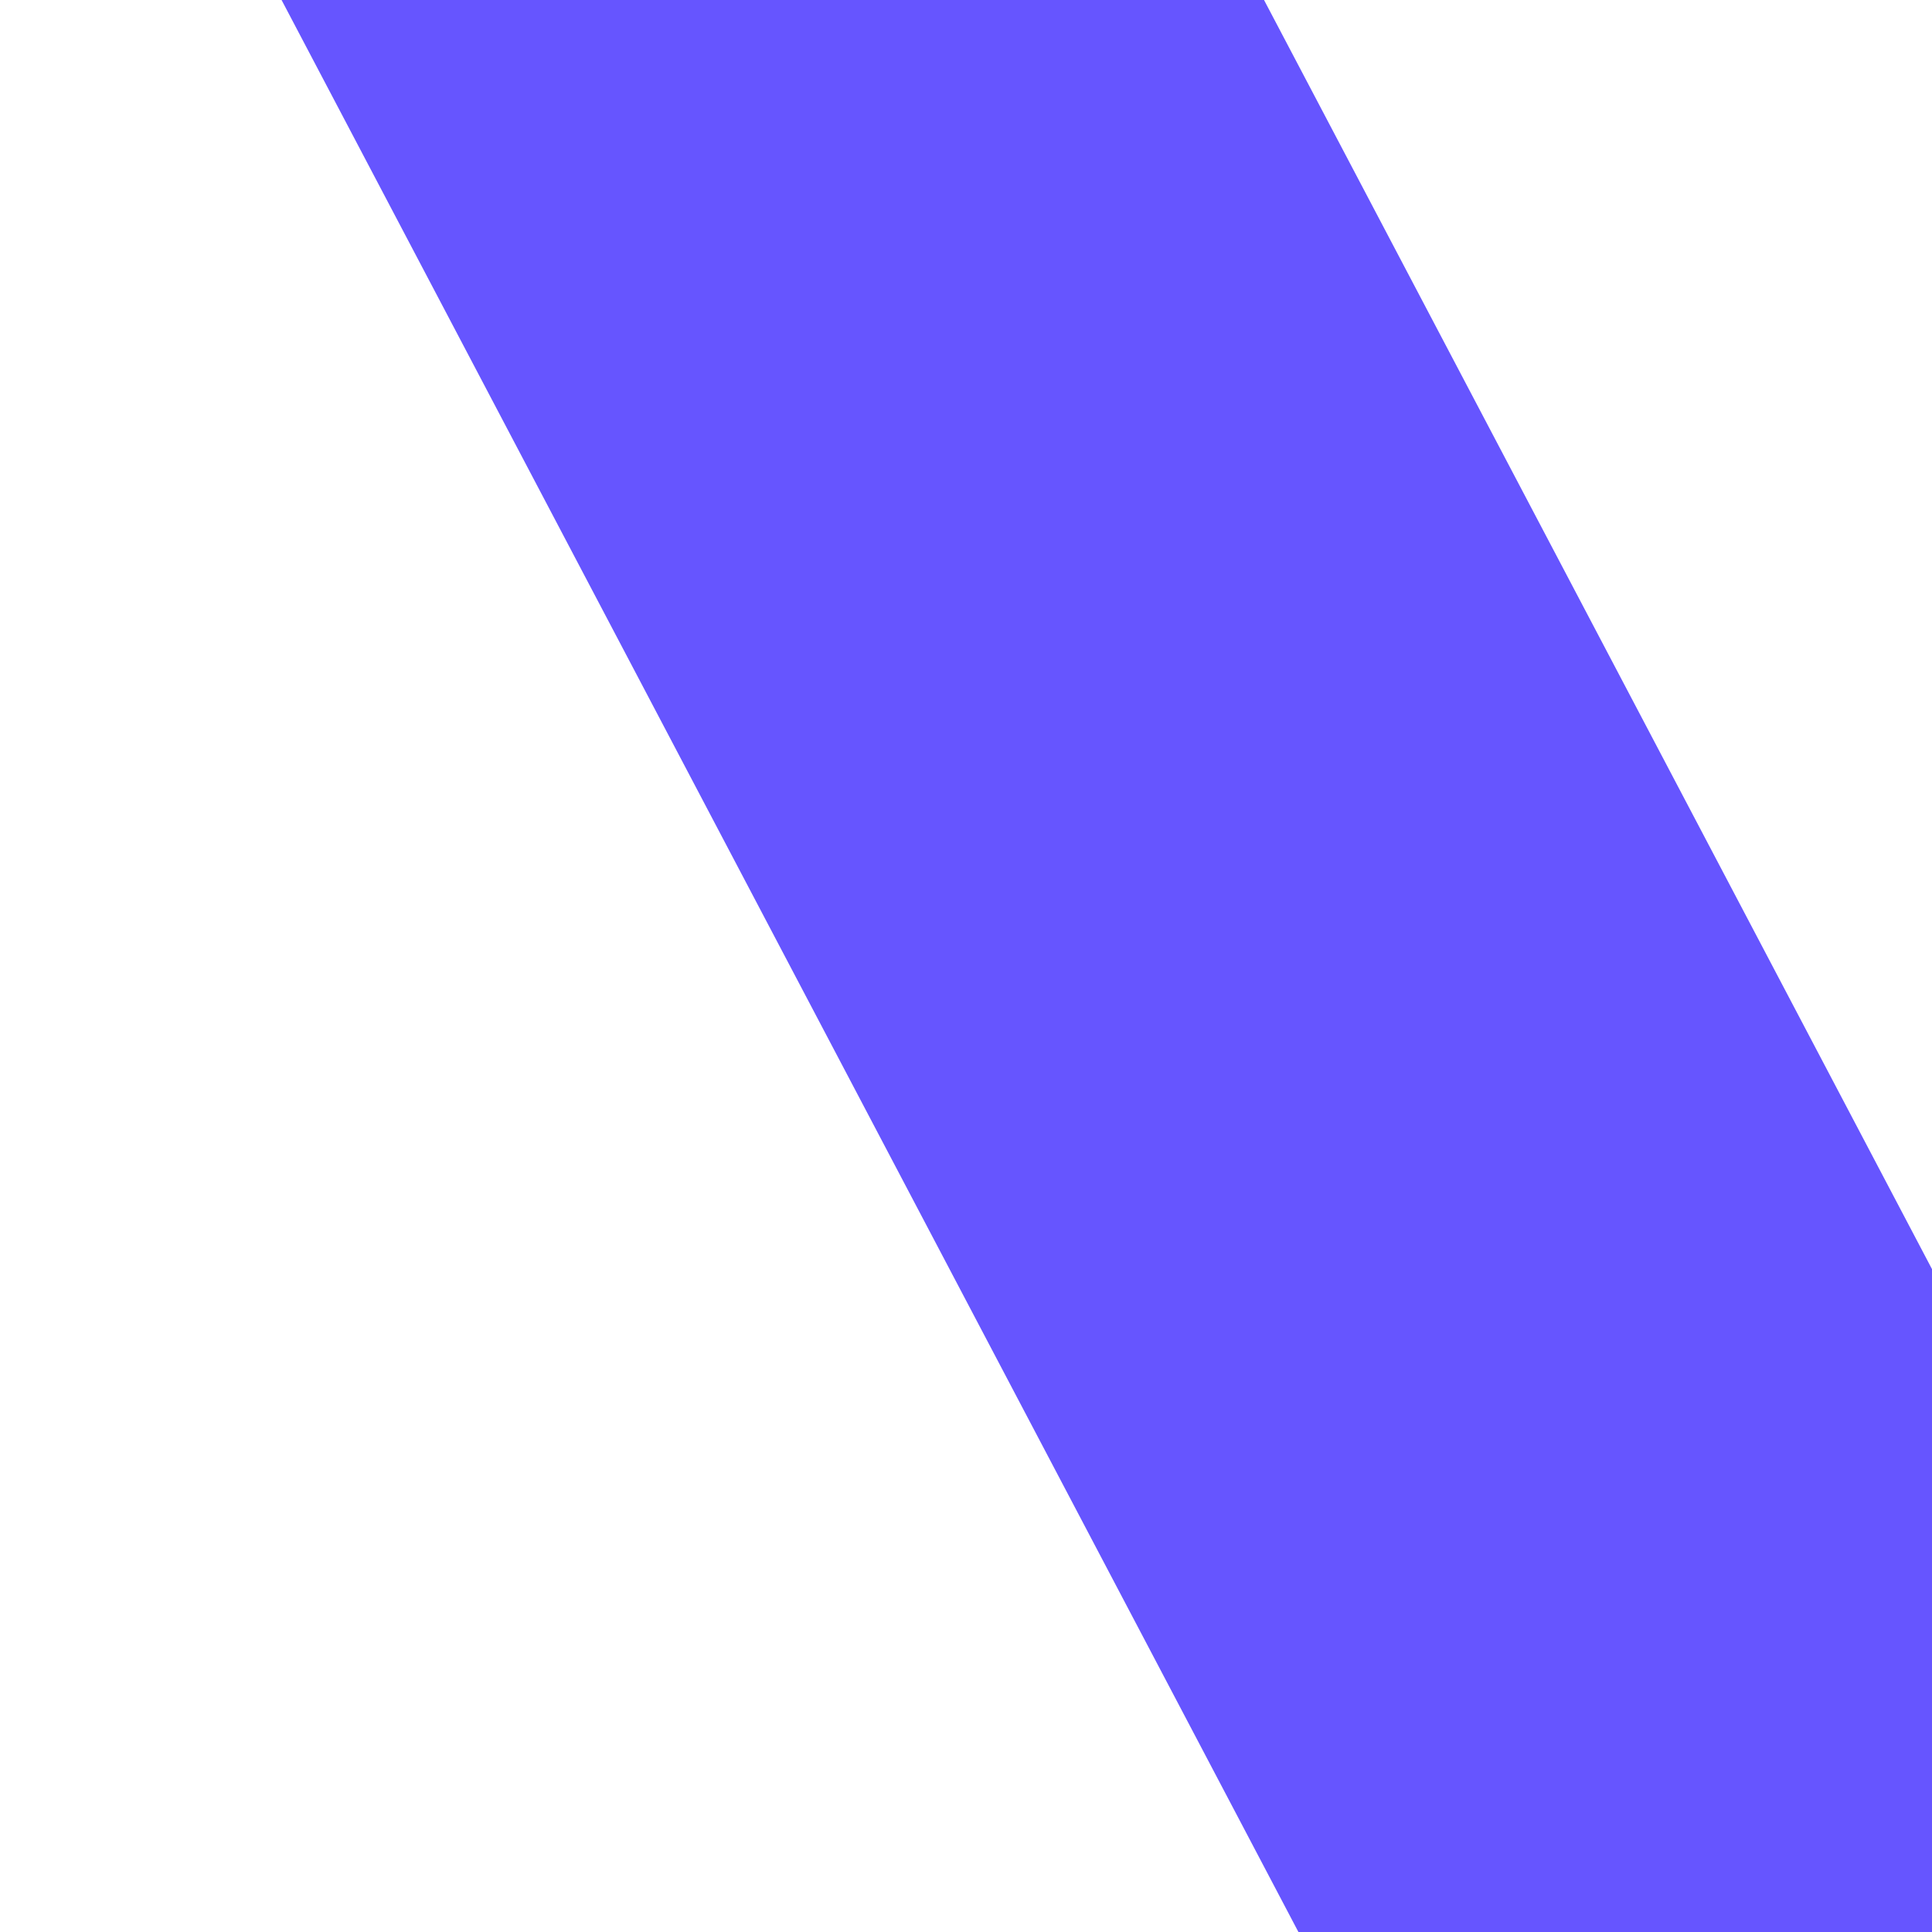
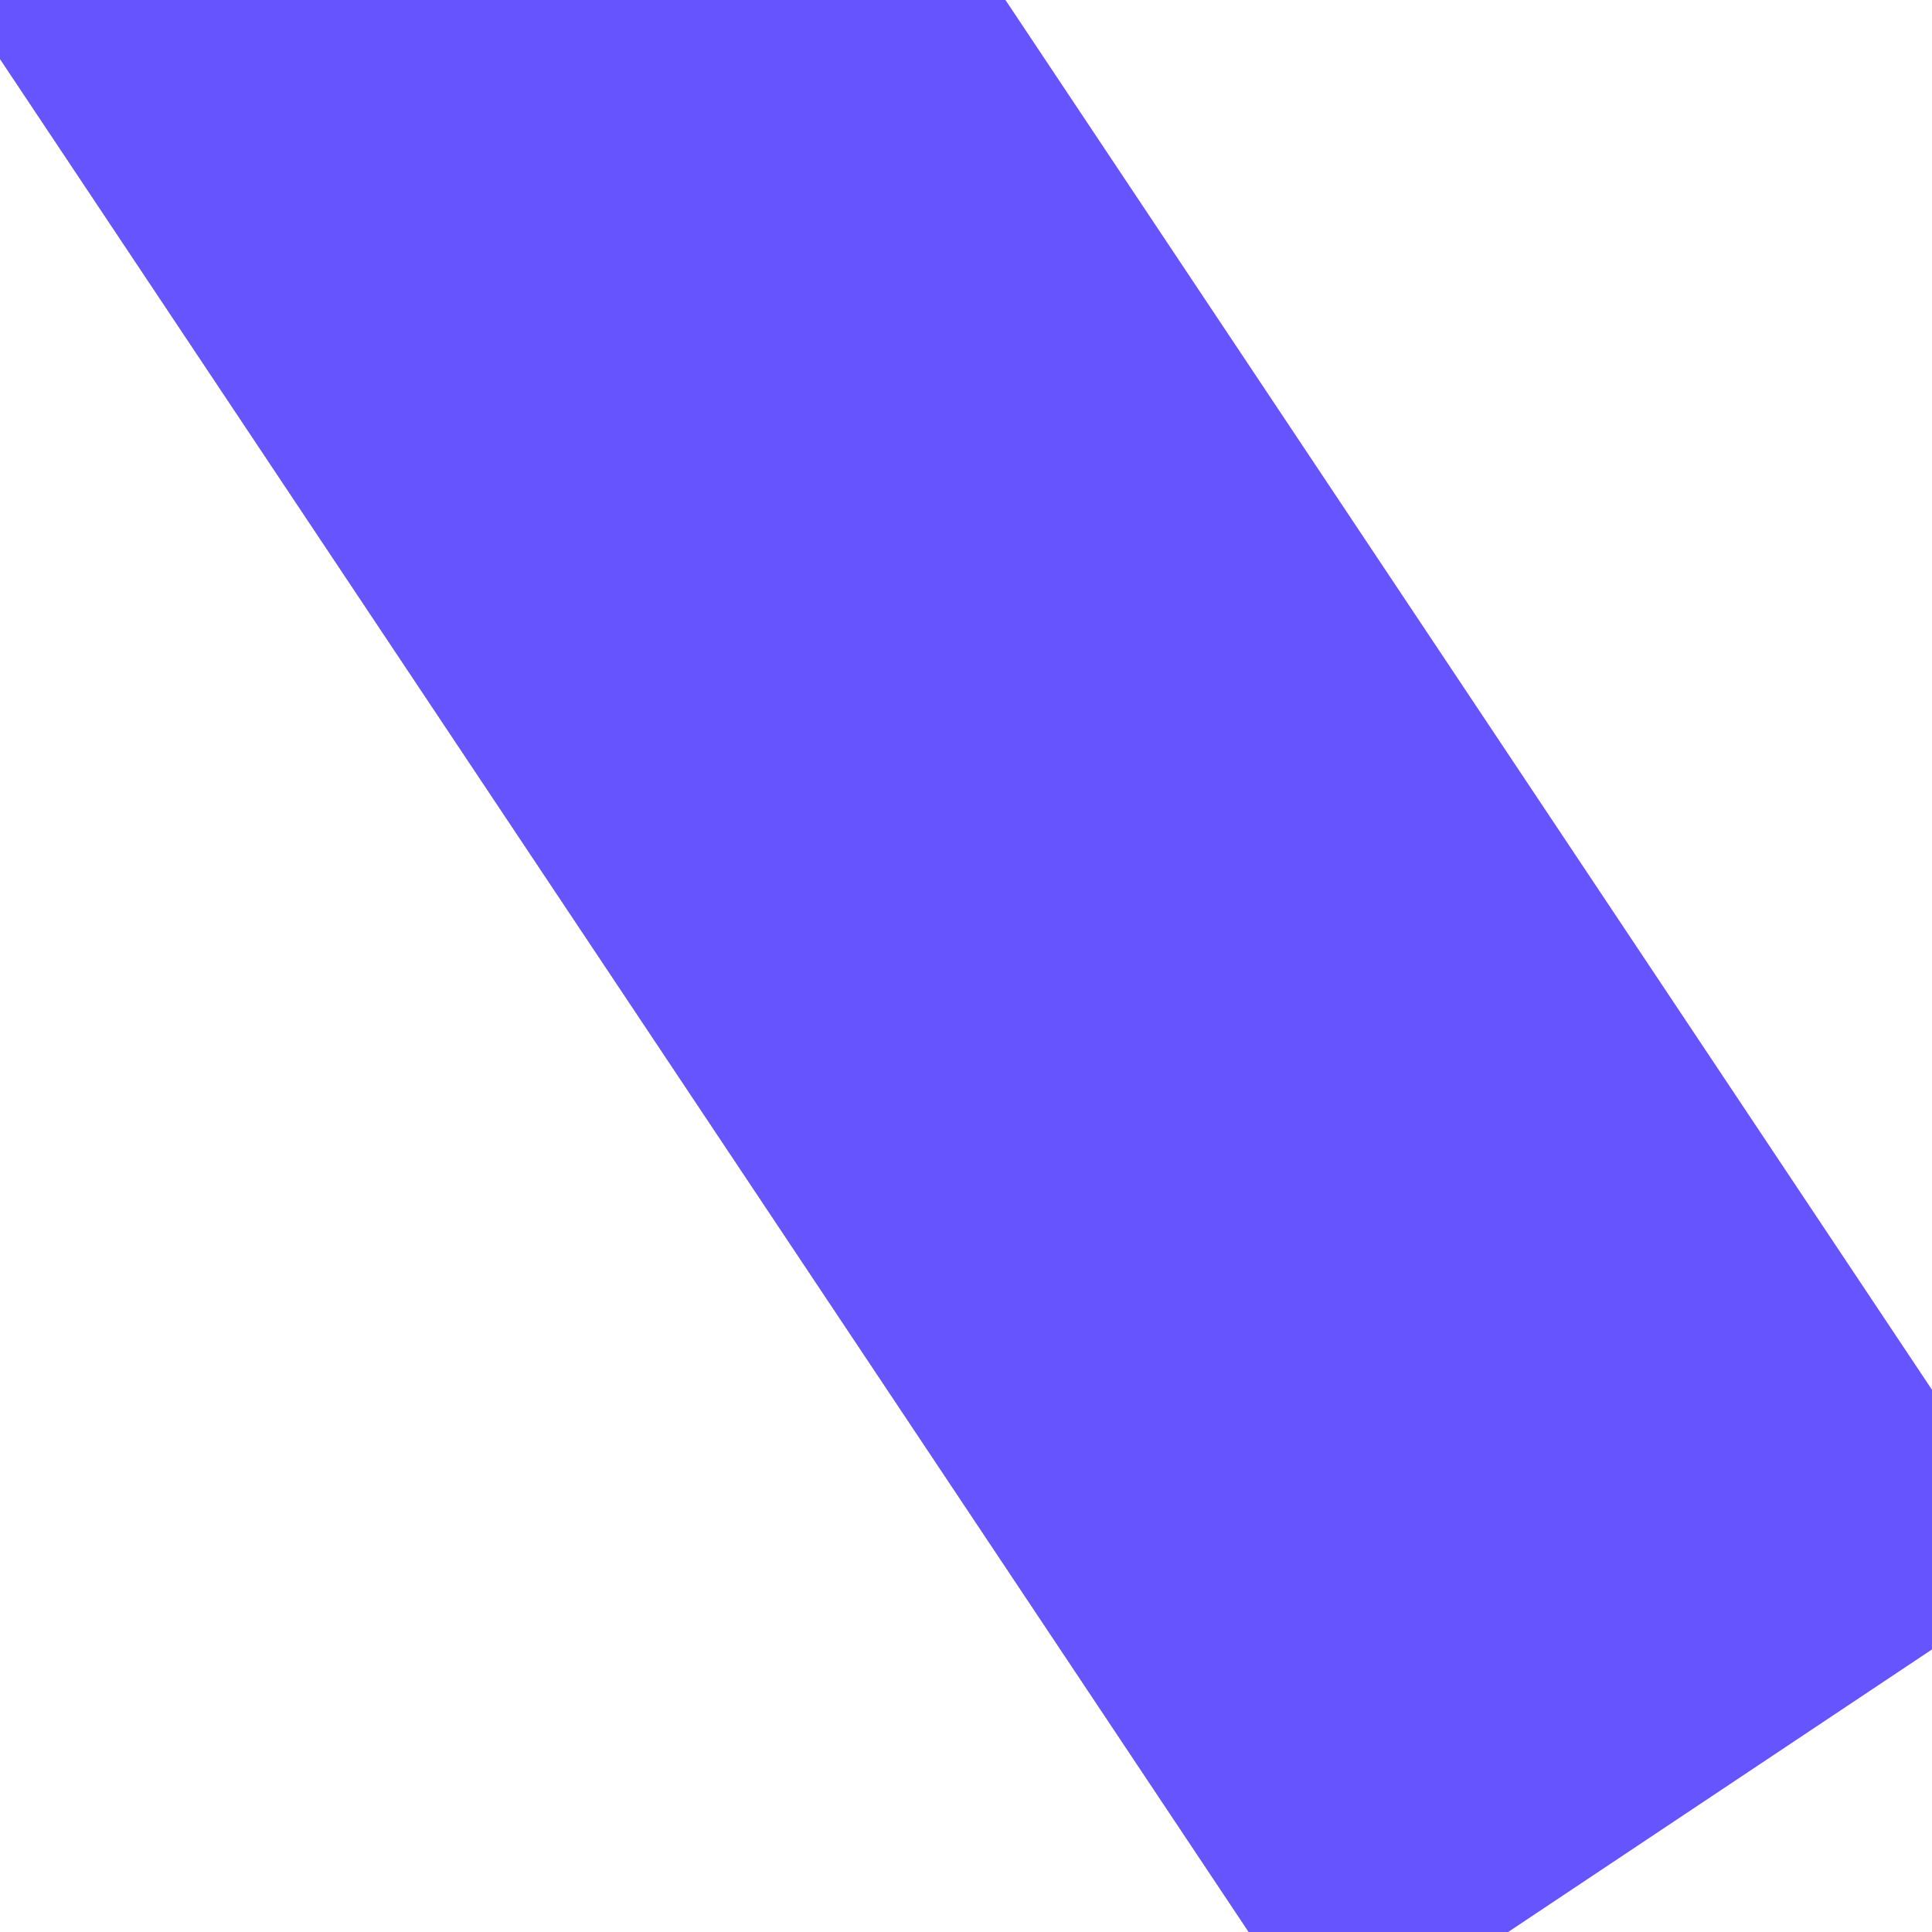
<svg xmlns="http://www.w3.org/2000/svg" viewBox="0 0 400 400">
-   <line x1="160" y1="0" x2="360" y2="380" stroke-linecap="square" stroke="#6655FF" stroke-width="180" />
+   <line x1="100" y1="0" x2="300" y2="300" stroke-linecap="square" stroke="#6655FF" stroke-width="180" />
</svg>
